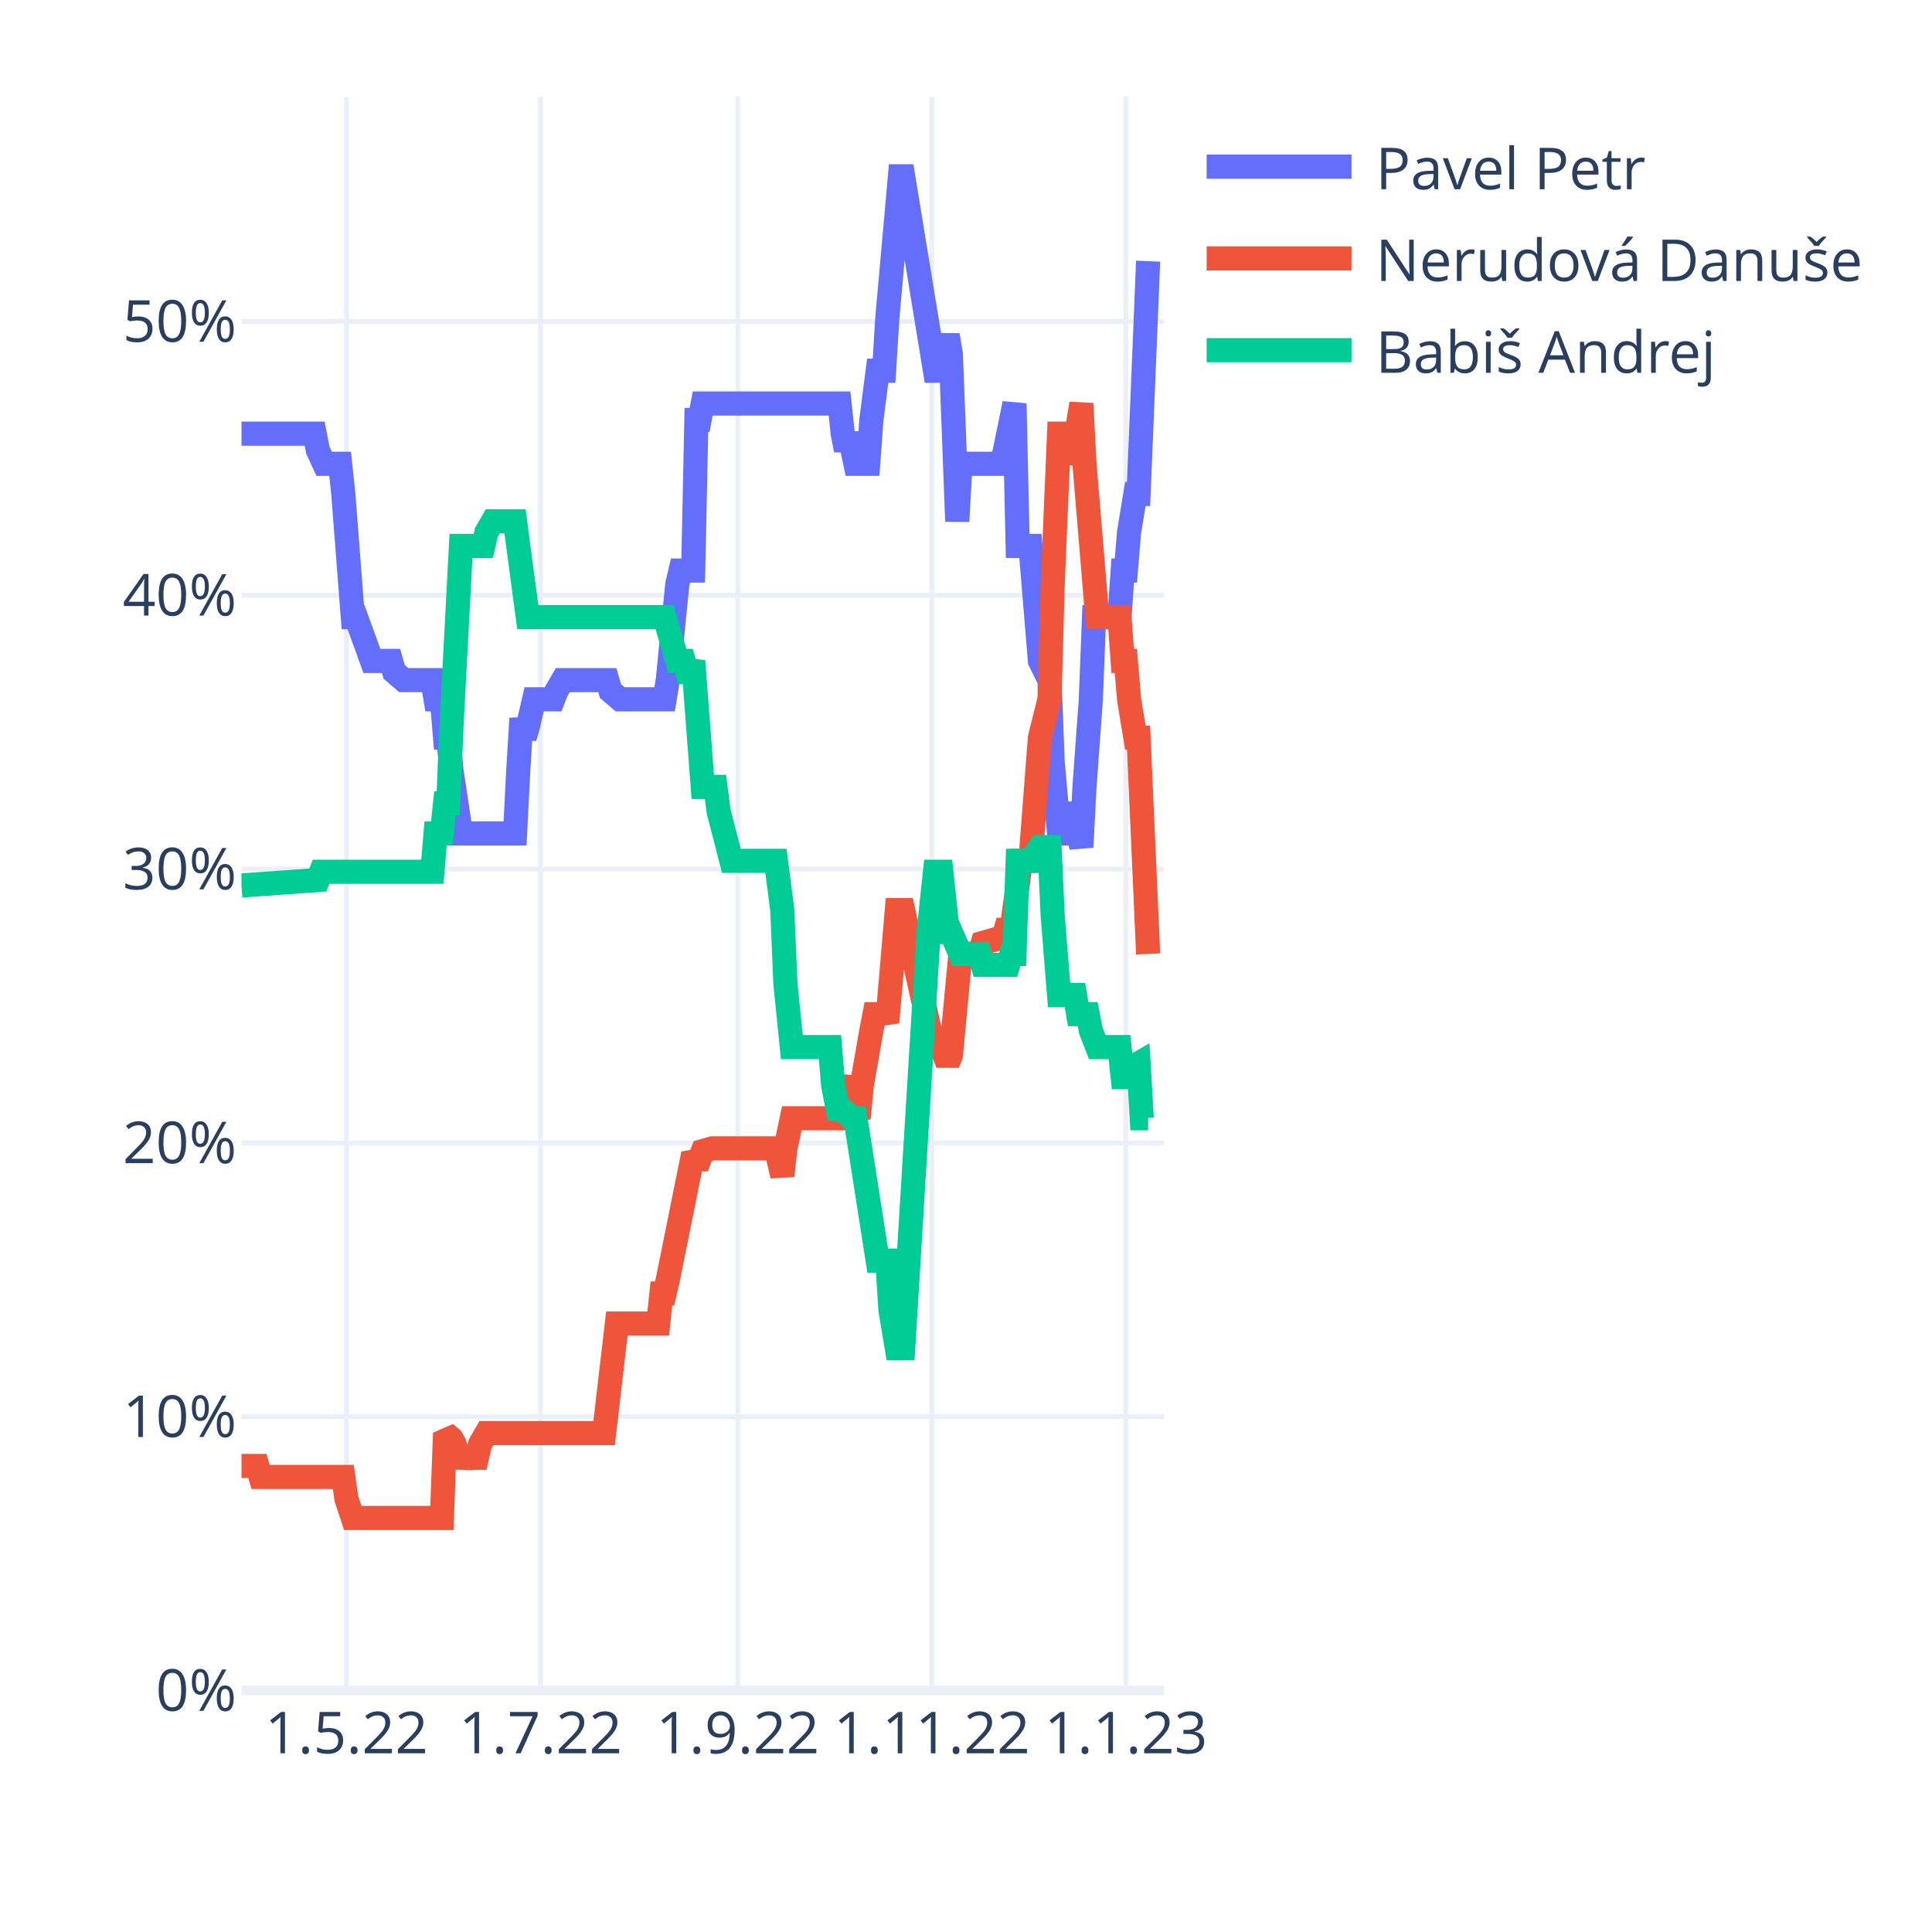
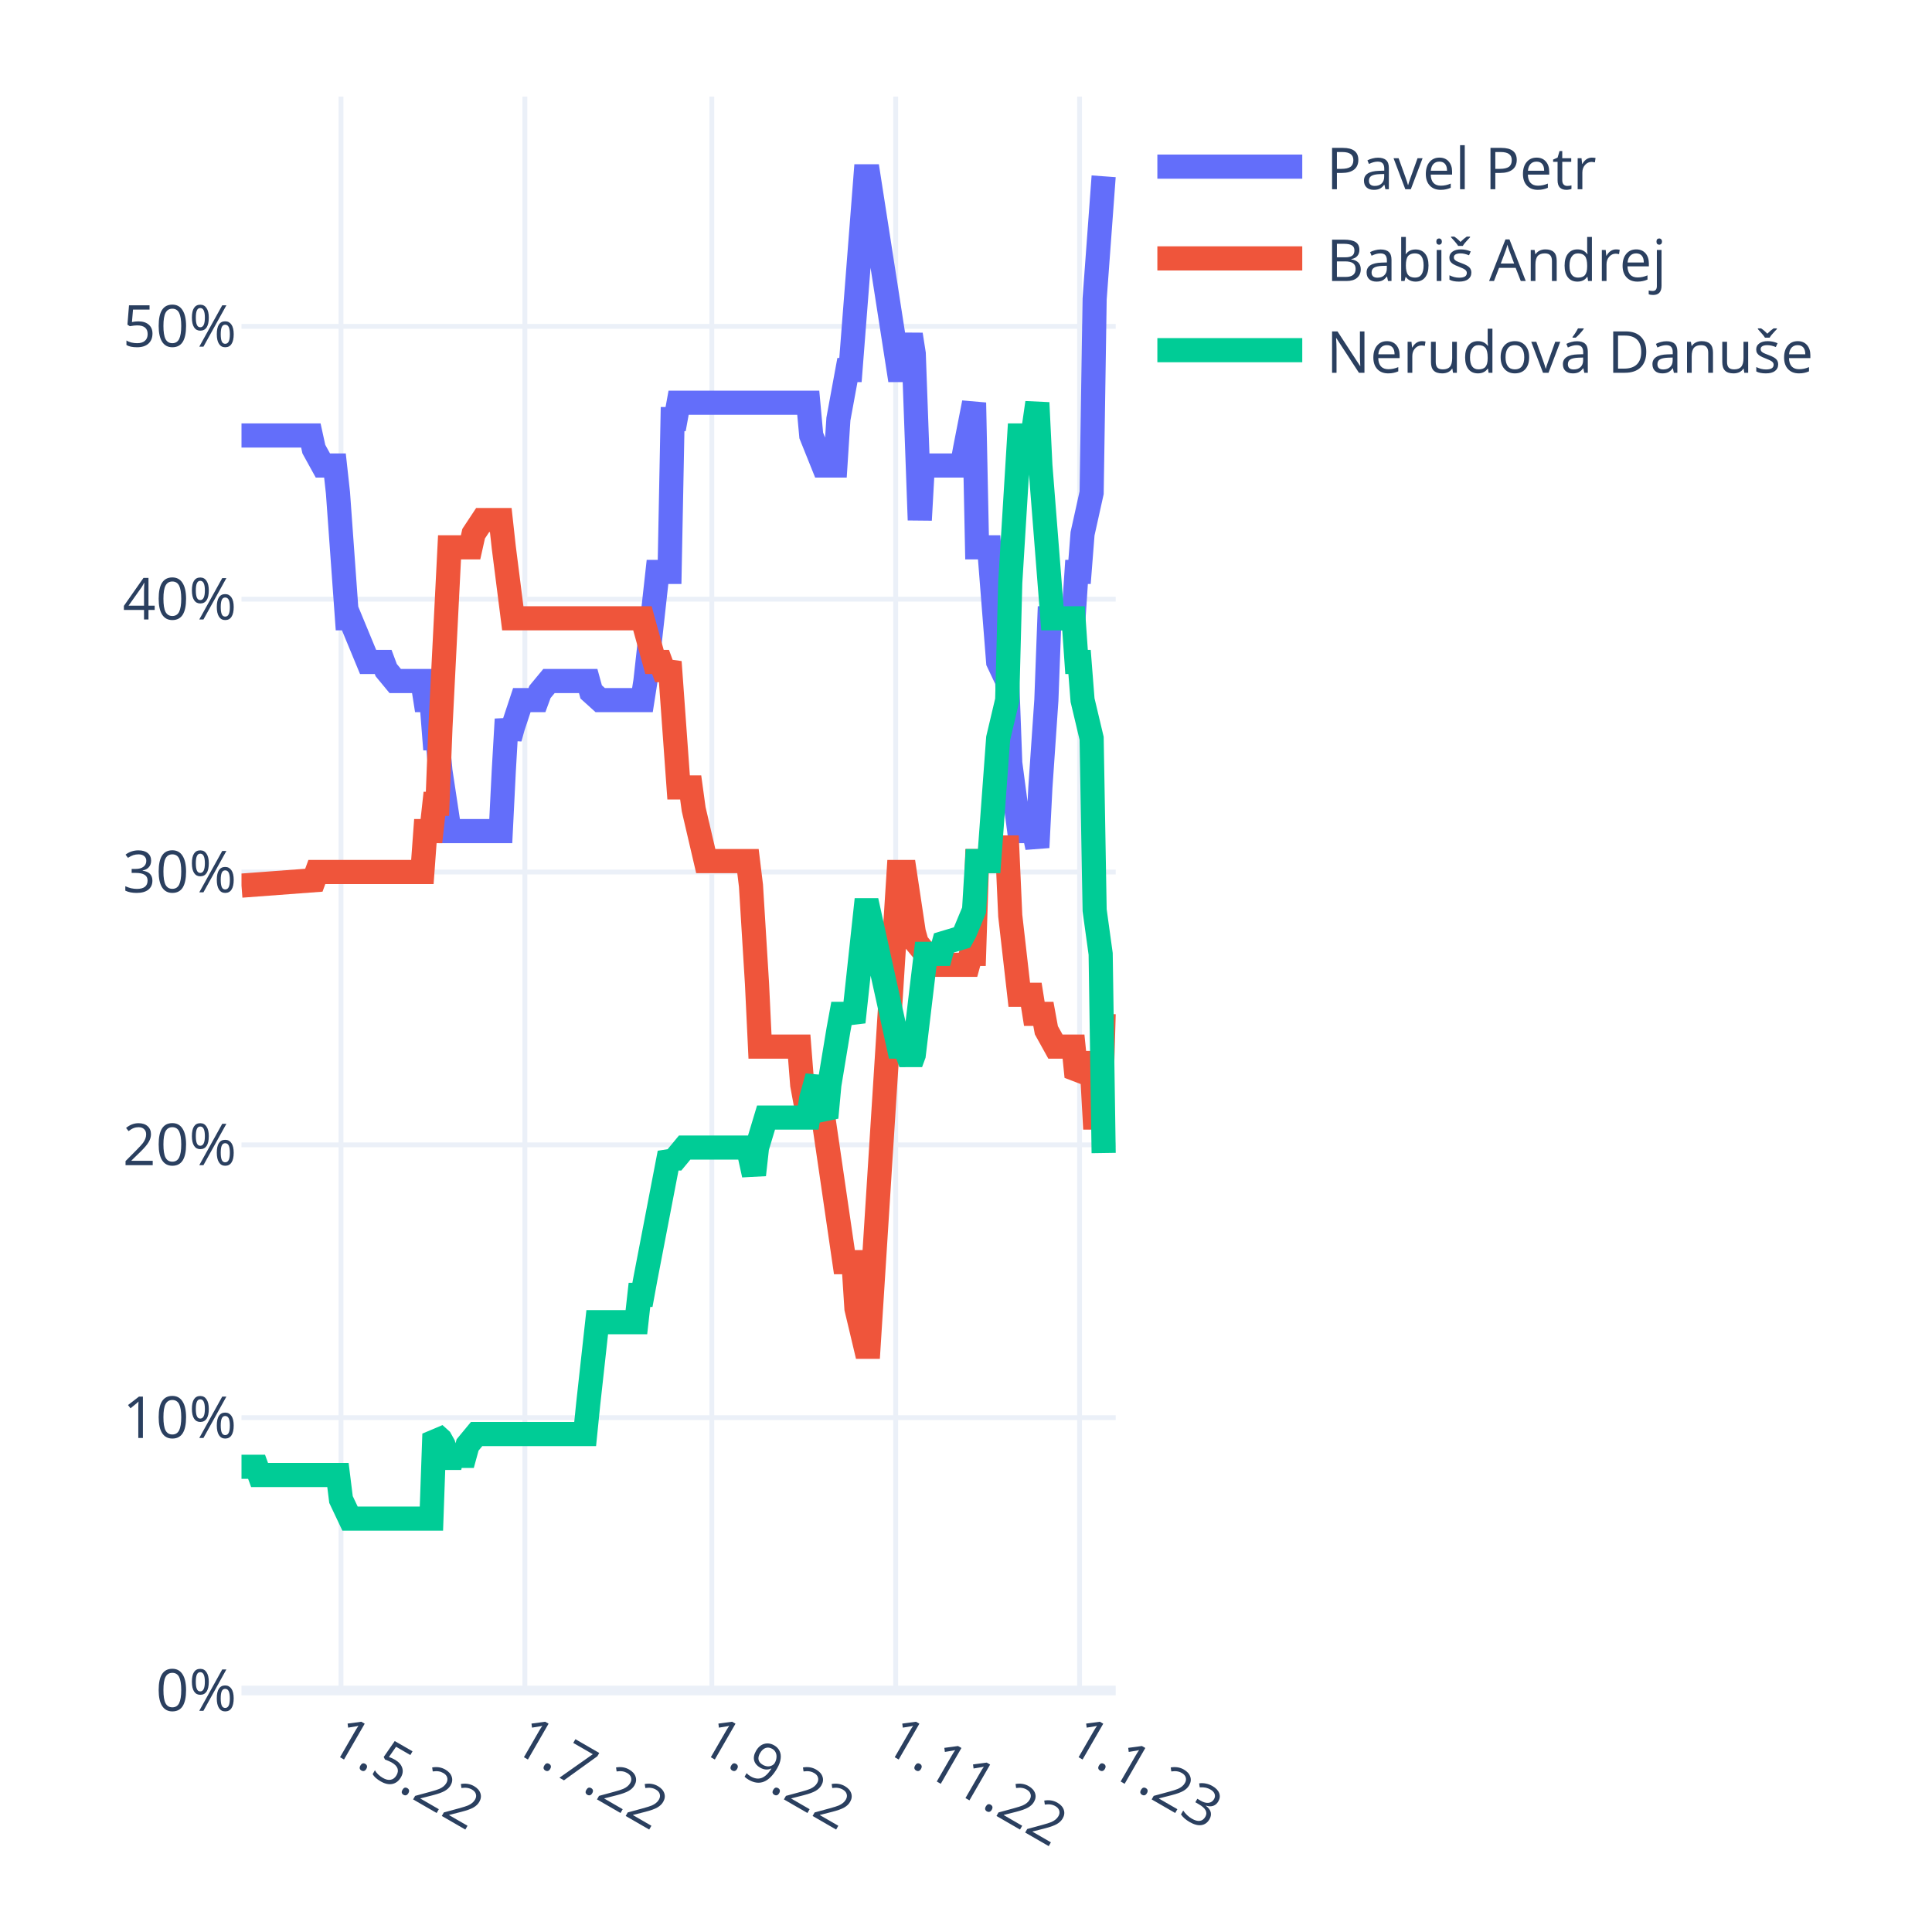
<svg xmlns="http://www.w3.org/2000/svg" class="main-svg" width="400" height="400" style="" viewBox="0 0 400 400">
  <rect x="0" y="0" width="400" height="400" style="fill: rgb(255, 255, 255); fill-opacity: 1;" />
-   <defs id="defs-7be203">
+   <defs id="defs-17f072">
    <g class="clips">
-       <clipPath id="clip7be203xyplot" class="plotclip">
-         <rect width="191" height="330" />
-       </clipPath>
-       <clipPath class="axesclip" id="clip7be203x">
-         <rect x="50" y="0" width="191" height="400" />
-       </clipPath>
-       <clipPath class="axesclip" id="clip7be203y">
+       <clipPath id="clip17f072xyplot" class="plotclip">
+         <rect width="181" height="330" />
+       </clipPath>
+       <clipPath class="axesclip" id="clip17f072x">
+         <rect x="50" y="0" width="181" height="400" />
+       </clipPath>
+       <clipPath class="axesclip" id="clip17f072y">
        <rect x="0" y="20" width="400" height="330" />
      </clipPath>
-       <clipPath class="axesclip" id="clip7be203xy">
-         <rect x="50" y="20" width="191" height="330" />
+       <clipPath class="axesclip" id="clip17f072xy">
+         <rect x="50" y="20" width="181" height="330" />
      </clipPath>
    </g>
    <g class="gradients" />
    <g class="patterns" />
  </defs>
  <g class="bglayer" />
  <g class="layer-below">
    <g class="imagelayer" />
    <g class="shapelayer" />
  </g>
  <g class="cartesianlayer">
    <g class="subplot xy">
      <g class="layer-subplot">
        <g class="shapelayer" />
        <g class="imagelayer" />
      </g>
-       <g class="minor-gridlayer">
-         <g class="x" />
-         <g class="y" />
-       </g>
      <g class="gridlayer">
        <g class="x">
-           <path class="xgrid crisp" transform="translate(71.73,0)" d="M0,20v330" style="stroke: rgb(235, 240, 248); stroke-opacity: 1; stroke-width: 1px;" />
-           <path class="xgrid crisp" transform="translate(111.91,0)" d="M0,20v330" style="stroke: rgb(235, 240, 248); stroke-opacity: 1; stroke-width: 1px;" />
-           <path class="xgrid crisp" transform="translate(152.74,0)" d="M0,20v330" style="stroke: rgb(235, 240, 248); stroke-opacity: 1; stroke-width: 1px;" />
-           <path class="xgrid crisp" transform="translate(192.92,0)" d="M0,20v330" style="stroke: rgb(235, 240, 248); stroke-opacity: 1; stroke-width: 1px;" />
-           <path class="xgrid crisp" transform="translate(233.1,0)" d="M0,20v330" style="stroke: rgb(235, 240, 248); stroke-opacity: 1; stroke-width: 1px;" />
+           <path class="xgrid crisp" transform="translate(70.6,0)" d="M0,20v330" style="stroke: rgb(235, 240, 248); stroke-opacity: 1; stroke-width: 1px;" />
+           <path class="xgrid crisp" transform="translate(108.67,0)" d="M0,20v330" style="stroke: rgb(235, 240, 248); stroke-opacity: 1; stroke-width: 1px;" />
+           <path class="xgrid crisp" transform="translate(147.37,0)" d="M0,20v330" style="stroke: rgb(235, 240, 248); stroke-opacity: 1; stroke-width: 1px;" />
+           <path class="xgrid crisp" transform="translate(185.44,0)" d="M0,20v330" style="stroke: rgb(235, 240, 248); stroke-opacity: 1; stroke-width: 1px;" />
+           <path class="xgrid crisp" transform="translate(223.51,0)" d="M0,20v330" style="stroke: rgb(235, 240, 248); stroke-opacity: 1; stroke-width: 1px;" />
        </g>
        <g class="y">
-           <path class="ygrid crisp" transform="translate(0,293.31)" d="M50,0h191" style="stroke: rgb(235, 240, 248); stroke-opacity: 1; stroke-width: 1px;" />
-           <path class="ygrid crisp" transform="translate(0,236.62)" d="M50,0h191" style="stroke: rgb(235, 240, 248); stroke-opacity: 1; stroke-width: 1px;" />
-           <path class="ygrid crisp" transform="translate(0,179.93)" d="M50,0h191" style="stroke: rgb(235, 240, 248); stroke-opacity: 1; stroke-width: 1px;" />
-           <path class="ygrid crisp" transform="translate(0,123.24)" d="M50,0h191" style="stroke: rgb(235, 240, 248); stroke-opacity: 1; stroke-width: 1px;" />
-           <path class="ygrid crisp" transform="translate(0,66.55)" d="M50,0h191" style="stroke: rgb(235, 240, 248); stroke-opacity: 1; stroke-width: 1px;" />
+           <path class="ygrid crisp" transform="translate(0,293.51)" d="M50,0h181" style="stroke: rgb(235, 240, 248); stroke-opacity: 1; stroke-width: 1px;" />
+           <path class="ygrid crisp" transform="translate(0,237.03)" d="M50,0h181" style="stroke: rgb(235, 240, 248); stroke-opacity: 1; stroke-width: 1px;" />
+           <path class="ygrid crisp" transform="translate(0,180.54)" d="M50,0h181" style="stroke: rgb(235, 240, 248); stroke-opacity: 1; stroke-width: 1px;" />
+           <path class="ygrid crisp" transform="translate(0,124.05)" d="M50,0h181" style="stroke: rgb(235, 240, 248); stroke-opacity: 1; stroke-width: 1px;" />
+           <path class="ygrid crisp" transform="translate(0,67.57)" d="M50,0h181" style="stroke: rgb(235, 240, 248); stroke-opacity: 1; stroke-width: 1px;" />
        </g>
      </g>
      <g class="zerolinelayer">
-         <path class="yzl zl crisp" transform="translate(0,350)" d="M50,0h191" style="stroke: rgb(235, 240, 248); stroke-opacity: 1; stroke-width: 2px;" />
+         <path class="yzl zl crisp" transform="translate(0,350)" d="M50,0h181" style="stroke: rgb(235, 240, 248); stroke-opacity: 1; stroke-width: 2px;" />
      </g>
      <path class="xlines-below" />
      <path class="ylines-below" />
      <g class="overlines-below" />
      <g class="xaxislayer-below" />
      <g class="yaxislayer-below" />
      <g class="overaxes-below" />
-       <g class="plot" transform="translate(50,20)" clip-path="url(#clip7be203xyplot)">
+       <g class="plot" transform="translate(50,20)" clip-path="url(#clip17f072xyplot)">
        <g class="scatterlayer mlayer">
-           <g class="trace scatter trace73a13e" style="stroke-miterlimit: 2; opacity: 1;">
+           <g class="trace scatter tracea495f8" style="stroke-miterlimit: 2; opacity: 1;">
            <g class="fills" />
            <g class="errorbars" />
            <g class="lines">
-               <path class="js-line" d="M0,69.79L15.15,69.79L15.81,73.19L17.12,76.03L17.78,76.03L20.42,76.03L21.08,82.26L23.05,107.77L23.71,107.77L27,116.84L27.66,116.84L30.96,116.84L31.61,119.11L33.59,120.81L34.25,120.81L39.52,120.81L40.18,124.78L41.49,124.78L42.15,132.72L42.81,132.72L43.47,139.52L45.44,152.56L46.1,152.56L56.64,152.56L57.3,139.52L57.96,128.75L58.62,132.72L59.28,130.45L60.59,124.78L61.25,124.78L64.54,124.78L65.2,123.08L66.52,120.81L67.18,120.81L75.74,120.81L76.4,123.08L78.38,124.78L79.03,124.78L87.6,124.78L88.26,120.81L90.23,100.97L90.89,98.13L93.52,98.13L94.18,66.95L94.84,66.95L95.5,63.55L123.82,63.55L124.48,69.79L125.14,73.19L125.8,69.79L127.11,76.03L127.77,76.03L129.75,76.03L130.41,66.95L131.72,56.75L132.38,56.75L133.04,56.75L133.7,45.98L136.33,16.5L136.99,16.5L143.58,56.75L144.9,56.75L146.21,49.38L146.87,53.35L148.19,87.93L148.85,76.03L149.51,76.03L157.41,76.03L158.07,73.19L160.04,63.55L160.7,93.03L163.34,93.03L165.31,116.84L167.29,120.81L167.95,137.82L169.27,152.56L169.92,152.56L171.24,152.56L171.9,146.32L173.88,155.39L174.53,142.92L175.85,124.78L176.51,107.77L181.78,107.77L182.44,98.13L183.1,98.13L183.76,90.2L185.07,82.26L185.73,82.26L187.71,34.07" style="vector-effect: non-scaling-stroke; fill: none; stroke: rgb(99, 110, 250); stroke-opacity: 1; stroke-width: 5px; opacity: 1;" />
+               <path class="js-line" d="M0,70.16L14.36,70.16L14.98,72.99L16.85,76.38L17.48,76.38L19.35,76.38L19.97,82.02L21.84,108.01L22.47,108.01L26.21,117.05L26.84,117.05L29.33,117.05L29.96,118.74L31.83,121L32.46,121L37.45,121L38.07,124.95L39.32,124.95L39.94,132.86L40.57,132.86L41.19,139.64L43.07,152.07L43.69,152.07L53.68,152.07L54.3,139.64L54.92,128.91L55.55,132.86L56.17,130.6L58.04,124.95L58.67,124.95L61.17,124.95L61.79,123.26L63.66,121L64.29,121L71.78,121L72.4,123.26L74.27,124.95L74.9,124.95L83.01,124.95L83.63,121L86.13,98.41L86.76,98.41L88.63,98.41L89.25,66.77L89.88,66.77L90.5,63.38L117.34,63.38L117.96,70.16L120.46,76.38L121.08,76.38L122.96,76.38L123.58,66.77L125.45,56.61L126.08,56.61L129.2,16.5L129.82,16.5L136.06,56.61L137.31,56.61L138.56,49.26L139.18,53.22L140.43,87.67L141.06,76.38L141.68,76.38L149.17,76.38L149.79,72.99L151.67,63.38L152.29,93.32L154.79,93.32L156.66,117.05L158.53,121L159.16,137.95L161.03,152.07L161.65,152.07L162.28,152.07L162.9,146.42L164.77,155.46L165.4,143.03L166.64,124.95L167.27,108.01L172.26,108.01L172.89,98.41L173.51,98.41L174.13,90.5L176.01,82.02L176.63,41.92L178.5,16.5" style="vector-effect: non-scaling-stroke; fill: none; stroke: rgb(99, 110, 250); stroke-opacity: 1; stroke-width: 5px; opacity: 1;" />
            </g>
            <g class="points" />
            <g class="text" />
          </g>
-           <g class="trace scatter trace506574" style="stroke-miterlimit: 2; opacity: 1;">
+           <g class="trace scatter tracea5f9af" style="stroke-miterlimit: 2; opacity: 1;">
            <g class="fills" />
            <g class="errorbars" />
            <g class="lines">
-               <path class="js-line" d="M0,283.51L3.29,283.51L3.95,285.78L21.08,285.78L21.73,290.32L23.05,294.28L23.71,294.28L41.49,294.28L42.15,276.71L43.47,277.84L44.13,278.98L45.44,283.51L46.1,281.81L48.74,281.81L49.4,278.98L50.71,276.71L51.37,276.71L75.08,276.71L75.74,271.04L77.72,254.03L78.38,254.03L86.28,254.03L86.94,247.8L87.6,247.8L88.26,244.96L93.52,218.89L94.18,220.02L94.84,220.02L95.5,218.32L97.48,217.75L98.13,217.75L110.65,217.75L111.31,220.59L111.97,223.42L112.62,217.75L113.94,211.52L114.6,211.52L123.82,211.52L124.48,207.55L125.8,203.01L126.46,208.68L127.77,211.52L128.43,204.71L130.41,193.38L131.07,189.97L133.04,189.97L133.7,191.67L135.68,168.43L136.33,168.43L136.99,168.43L142.26,192.24L143.58,196.78L144.9,196.78L146.21,200.18L146.87,198.48L148.85,177.5L149.51,177.5L152.8,177.5L153.46,175.23L157.41,174.1L158.07,172.97L158.73,170.7L159.39,172.97L161.36,158.23L162.02,158.23L163.34,158.23L165.31,132.72L167.29,124.78L167.95,100.97L169.27,69.79L169.92,69.79L171.24,69.79L171.9,76.03L173.88,63.55L174.53,76.03L177.17,107.77L177.83,107.77L181.78,107.77L182.44,116.84L183.1,116.84L183.76,124.78L185.07,132.72L185.73,132.72L187.71,177.5" style="vector-effect: non-scaling-stroke; fill: none; stroke: rgb(239, 85, 59); stroke-opacity: 1; stroke-width: 5px; opacity: 1;" />
+               <path class="js-line" d="M0,163.36L14.98,162.24L15.6,160.54L37.45,160.54L38.07,152.07L39.32,152.07L39.94,146.42L40.57,146.42L41.19,130.6L43.07,93.32L43.69,93.32L47.43,93.32L48.06,90.5L49.93,87.67L50.56,87.67L53.68,87.67L54.3,93.32L56.17,108.01L56.8,108.01L83.01,108.01L83.63,110.27L85.51,117.05L86.13,117.05L86.76,117.05L87.38,118.74L88,118.74L88.63,117.05L90.5,143.03L91.12,143.03L93,143.03L93.62,147.55L96.12,158.28L96.74,158.28L104.86,158.28L105.48,163.36L106.73,183.7L107.35,196.69L115.47,196.69L116.09,204.6L117.34,211.38L117.96,209.68L119.83,211.38L120.46,211.38L124.83,241.32L125.45,241.32L126.7,241.32L127.32,250.92L129.2,258.83L129.82,258.83L136.06,160.54L137.31,160.54L139.18,172.97L139.81,175.23L141.68,177.49L142.3,177.49L144.8,177.49L145.42,179.75L150.42,179.75L151.04,177.49L151.67,177.49L152.29,158.28L154.79,158.28L156.66,155.46L158.53,155.46L159.16,169.58L161.03,185.96L161.65,185.96L163.52,185.96L164.15,189.91L166.02,189.91L166.64,193.3L168.52,196.69L169.14,196.69L172.26,196.69L172.89,202.91L174.13,201.78L174.76,200.08L176.01,200.08L176.63,211.38L177.88,211.38L178.5,189.91" style="vector-effect: non-scaling-stroke; fill: none; stroke: rgb(239, 85, 59); stroke-opacity: 1; stroke-width: 5px; opacity: 1;" />
            </g>
            <g class="points" />
            <g class="text" />
          </g>
-           <g class="trace scatter trace899330" style="stroke-miterlimit: 2; opacity: 1;">
+           <g class="trace scatter trace8be602" style="stroke-miterlimit: 2; opacity: 1;">
            <g class="fills" />
            <g class="errorbars" />
            <g class="lines">
-               <path class="js-line" d="M0,163.33L15.81,162.2L16.47,160.49L39.52,160.49L40.18,152.56L41.49,152.56L42.15,146.32L42.81,146.32L43.47,130.45L45.44,93.03L46.1,93.03L50.06,93.03L50.71,90.2L52.03,87.93L52.69,87.93L56.64,87.93L57.3,93.03L59.28,107.77L59.93,107.77L87.6,107.77L88.26,110.04L90.23,116.84L90.89,116.84L91.55,116.84L92.21,119.11L92.87,119.11L93.52,116.84L95.5,142.92L96.16,142.92L98.13,142.92L98.79,148.02L101.43,158.23L102.09,158.23L110.65,158.23L111.31,163.33L111.97,168.43L112.62,183.74L113.94,196.78L114.6,196.78L121.84,196.78L122.5,204.71L123.82,211.52L124.48,209.82L126.46,211.52L127.11,211.52L131.72,241L132.38,241L133.7,241L134.36,251.2L135.68,259.14L136.33,259.14L136.99,259.14L142.26,172.97L143.58,160.49L144.9,160.49L146.21,172.97L146.87,172.97L148.85,177.5L149.51,177.5L152.8,177.5L153.46,179.77L158.73,179.77L159.39,177.5L160.04,177.5L160.7,158.23L163.34,158.23L165.31,155.39L167.29,155.39L167.95,169.57L169.27,186.01L169.92,186.01L172.56,186.01L173.22,189.97L175.19,189.97L175.85,193.38L177.17,196.78L177.83,196.78L181.78,196.78L182.44,203.01L183.1,203.01L183.76,201.31L185.73,200.18L186.39,211.52L187.71,211.52" style="vector-effect: non-scaling-stroke; fill: none; stroke: rgb(0, 204, 150); stroke-opacity: 1; stroke-width: 5px; opacity: 1;" />
+               <path class="js-line" d="M0,283.68L3.12,283.68L3.74,285.38L19.97,285.38L20.6,290.46L22.47,294.41L23.09,294.41L39.32,294.41L39.94,276.9L41.19,278.03L41.82,279.16L43.07,283.68L43.69,281.42L44.31,281.42L46.19,281.42L46.81,279.16L48.68,276.9L49.31,276.9L71.15,276.9L71.78,270.69L73.65,253.74L74.27,253.74L81.76,253.74L82.39,248.09L83.01,248.09L83.63,244.71L88.63,218.72L89.25,219.85L89.88,219.85L91.75,217.59L92.37,217.59L104.86,217.59L105.48,220.42L106.1,223.24L106.73,217.59L108.6,211.38L109.22,211.38L117.34,211.38L117.96,207.42L119.21,202.91L119.83,209.12L121.08,211.38L121.71,204.6L123.58,193.3L124.2,189.91L126.08,189.91L126.7,191.61L129.2,168.45L129.82,168.45L136.06,196.69L137.31,196.69L138.56,200.08L139.18,198.39L141.68,177.49L142.3,177.49L144.8,177.49L145.42,175.23L149.17,174.1L149.79,172.97L151.67,168.45L152.29,158.28L154.79,158.28L156.66,132.86L158.53,124.95L159.16,100.66L161.03,70.16L161.65,70.16L162.28,70.16L162.9,76.38L164.77,63.38L165.4,76.38L167.89,108.01L168.52,108.01L172.26,108.01L172.89,117.05L173.51,117.05L174.13,124.95L176.01,132.86L176.63,168.45L177.88,177.49L178.5,218.72" style="vector-effect: non-scaling-stroke; fill: none; stroke: rgb(0, 204, 150); stroke-opacity: 1; stroke-width: 5px; opacity: 1;" />
            </g>
            <g class="points" />
            <g class="text" />
          </g>
        </g>
      </g>
      <g class="overplot" />
      <path class="xlines-above crisp" d="M0,0" style="fill: none;" />
      <path class="ylines-above crisp" d="M0,0" style="fill: none;" />
      <g class="overlines-above" />
      <g class="xaxislayer-above">
        <g class="xtick">
-           <text text-anchor="middle" x="0" y="363" transform="translate(71.73,0)" style="font-family: 'Open Sans', verdana, arial, sans-serif; font-size: 12px; fill: rgb(42, 63, 95); fill-opacity: 1; white-space: pre; opacity: 1;">1.5.22</text>
-         </g>
-         <g class="xtick">
-           <text text-anchor="middle" x="0" y="363" style="font-family: 'Open Sans', verdana, arial, sans-serif; font-size: 12px; fill: rgb(42, 63, 95); fill-opacity: 1; white-space: pre; opacity: 1;" transform="translate(111.91,0)">1.7.22</text>
-         </g>
-         <g class="xtick">
-           <text text-anchor="middle" x="0" y="363" style="font-family: 'Open Sans', verdana, arial, sans-serif; font-size: 12px; fill: rgb(42, 63, 95); fill-opacity: 1; white-space: pre; opacity: 1;" transform="translate(152.74,0)">1.9.22</text>
-         </g>
-         <g class="xtick">
-           <text text-anchor="middle" x="0" y="363" style="font-family: 'Open Sans', verdana, arial, sans-serif; font-size: 12px; fill: rgb(42, 63, 95); fill-opacity: 1; white-space: pre; opacity: 1;" transform="translate(192.92,0)">1.11.22</text>
-         </g>
-         <g class="xtick">
-           <text text-anchor="middle" x="0" y="363" style="font-family: 'Open Sans', verdana, arial, sans-serif; font-size: 12px; fill: rgb(42, 63, 95); fill-opacity: 1; white-space: pre; opacity: 1;" transform="translate(233.1,0)">1.1.23</text>
+           <text text-anchor="start" x="0" y="363" transform="translate(70.6,0) rotate(30,0,357)" style="font-family: 'Open Sans', verdana, arial, sans-serif; font-size: 12px; fill: rgb(42, 63, 95); fill-opacity: 1; white-space: pre; opacity: 1;">1.5.22</text>
+         </g>
+         <g class="xtick">
+           <text text-anchor="start" x="0" y="363" style="font-family: 'Open Sans', verdana, arial, sans-serif; font-size: 12px; fill: rgb(42, 63, 95); fill-opacity: 1; white-space: pre; opacity: 1;" transform="translate(108.67,0) rotate(30,0,357)">1.7.22</text>
+         </g>
+         <g class="xtick">
+           <text text-anchor="start" x="0" y="363" style="font-family: 'Open Sans', verdana, arial, sans-serif; font-size: 12px; fill: rgb(42, 63, 95); fill-opacity: 1; white-space: pre; opacity: 1;" transform="translate(147.37,0) rotate(30,0,357)">1.9.22</text>
+         </g>
+         <g class="xtick">
+           <text text-anchor="start" x="0" y="363" style="font-family: 'Open Sans', verdana, arial, sans-serif; font-size: 12px; fill: rgb(42, 63, 95); fill-opacity: 1; white-space: pre; opacity: 1;" transform="translate(185.44,0) rotate(30,0,357)">1.11.22</text>
+         </g>
+         <g class="xtick">
+           <text text-anchor="start" x="0" y="363" style="font-family: 'Open Sans', verdana, arial, sans-serif; font-size: 12px; fill: rgb(42, 63, 95); fill-opacity: 1; white-space: pre; opacity: 1;" transform="translate(223.51,0) rotate(30,0,357)">1.1.23</text>
        </g>
      </g>
      <g class="yaxislayer-above">
        <g class="ytick">
          <text text-anchor="end" x="49" y="4.2" transform="translate(0,350)" style="font-family: 'Open Sans', verdana, arial, sans-serif; font-size: 12px; fill: rgb(42, 63, 95); fill-opacity: 1; white-space: pre; opacity: 1;">0%</text>
        </g>
        <g class="ytick">
-           <text text-anchor="end" x="49" y="4.2" style="font-family: 'Open Sans', verdana, arial, sans-serif; font-size: 12px; fill: rgb(42, 63, 95); fill-opacity: 1; white-space: pre; opacity: 1;" transform="translate(0,293.31)">10%</text>
-         </g>
-         <g class="ytick">
-           <text text-anchor="end" x="49" y="4.2" style="font-family: 'Open Sans', verdana, arial, sans-serif; font-size: 12px; fill: rgb(42, 63, 95); fill-opacity: 1; white-space: pre; opacity: 1;" transform="translate(0,236.62)">20%</text>
-         </g>
-         <g class="ytick">
-           <text text-anchor="end" x="49" y="4.2" style="font-family: 'Open Sans', verdana, arial, sans-serif; font-size: 12px; fill: rgb(42, 63, 95); fill-opacity: 1; white-space: pre; opacity: 1;" transform="translate(0,179.93)">30%</text>
-         </g>
-         <g class="ytick">
-           <text text-anchor="end" x="49" y="4.2" style="font-family: 'Open Sans', verdana, arial, sans-serif; font-size: 12px; fill: rgb(42, 63, 95); fill-opacity: 1; white-space: pre; opacity: 1;" transform="translate(0,123.24)">40%</text>
-         </g>
-         <g class="ytick">
-           <text text-anchor="end" x="49" y="4.2" style="font-family: 'Open Sans', verdana, arial, sans-serif; font-size: 12px; fill: rgb(42, 63, 95); fill-opacity: 1; white-space: pre; opacity: 1;" transform="translate(0,66.55)">50%</text>
+           <text text-anchor="end" x="49" y="4.2" style="font-family: 'Open Sans', verdana, arial, sans-serif; font-size: 12px; fill: rgb(42, 63, 95); fill-opacity: 1; white-space: pre; opacity: 1;" transform="translate(0,293.51)">10%</text>
+         </g>
+         <g class="ytick">
+           <text text-anchor="end" x="49" y="4.2" style="font-family: 'Open Sans', verdana, arial, sans-serif; font-size: 12px; fill: rgb(42, 63, 95); fill-opacity: 1; white-space: pre; opacity: 1;" transform="translate(0,237.03)">20%</text>
+         </g>
+         <g class="ytick">
+           <text text-anchor="end" x="49" y="4.2" style="font-family: 'Open Sans', verdana, arial, sans-serif; font-size: 12px; fill: rgb(42, 63, 95); fill-opacity: 1; white-space: pre; opacity: 1;" transform="translate(0,180.54)">30%</text>
+         </g>
+         <g class="ytick">
+           <text text-anchor="end" x="49" y="4.2" style="font-family: 'Open Sans', verdana, arial, sans-serif; font-size: 12px; fill: rgb(42, 63, 95); fill-opacity: 1; white-space: pre; opacity: 1;" transform="translate(0,124.05)">40%</text>
+         </g>
+         <g class="ytick">
+           <text text-anchor="end" x="49" y="4.2" style="font-family: 'Open Sans', verdana, arial, sans-serif; font-size: 12px; fill: rgb(42, 63, 95); fill-opacity: 1; white-space: pre; opacity: 1;" transform="translate(0,67.57)">50%</text>
        </g>
      </g>
      <g class="overaxes-above" />
    </g>
  </g>
  <g class="polarlayer" />
  <g class="smithlayer" />
  <g class="ternarylayer" />
  <g class="geolayer" />
  <g class="funnelarealayer" />
  <g class="pielayer" />
  <g class="iciclelayer" />
  <g class="treemaplayer" />
  <g class="sunburstlayer" />
  <g class="glimages" />
-   <defs id="topdefs-7be203">
+   <defs id="topdefs-17f072">
    <g class="clips" />
-     <clipPath id="legend7be203">
-       <rect width="143" height="67" x="0" y="0" />
+     <clipPath id="legend17f072">
+       <rect width="153" height="67" x="0" y="0" />
    </clipPath>
  </defs>
  <g class="layer-above">
    <g class="imagelayer" />
    <g class="shapelayer" />
  </g>
  <g class="infolayer">
-     <g class="legend" pointer-events="all" transform="translate(244.82,20)">
-       <rect class="bg" shape-rendering="crispEdges" width="143" height="67" x="0" y="0" style="stroke: rgb(68, 68, 68); stroke-opacity: 1; fill: rgb(255, 255, 255); fill-opacity: 1; stroke-width: 0px;" />
-       <g class="scrollbox" transform="" clip-path="url(#legend7be203)">
+     <g class="legend" pointer-events="all" transform="translate(234.62,20)">
+       <rect class="bg" shape-rendering="crispEdges" width="153" height="67" x="0" y="0" style="stroke: rgb(68, 68, 68); stroke-opacity: 1; fill: rgb(255, 255, 255); fill-opacity: 1; stroke-width: 0px;" />
+       <g class="scrollbox" transform="" clip-path="url(#legend17f072)">
        <g class="groups">
          <g class="traces" transform="translate(0,14.5)" style="opacity: 1;">
            <text class="legendtext" text-anchor="start" x="40" y="4.68" style="font-family: 'Open Sans', verdana, arial, sans-serif; font-size: 12px; fill: rgb(42, 63, 95); fill-opacity: 1; white-space: pre;">Pavel Petr</text>
            <g class="layers" style="opacity: 1;">
              <g class="legendfill" />
              <g class="legendlines">
                <path class="js-line" d="M5,0h30" style="fill: none; stroke: rgb(99, 110, 250); stroke-opacity: 1; stroke-width: 5px;" />
              </g>
              <g class="legendsymbols">
                <g class="legendpoints" />
              </g>
            </g>
-             <rect class="legendtoggle" x="0" y="-9.5" width="137.062" height="19" style="fill: rgb(0, 0, 0); fill-opacity: 0;" />
+             <rect class="legendtoggle" x="0" y="-9.5" width="147.094" height="19" style="fill: rgb(0, 0, 0); fill-opacity: 0;" />
          </g>
          <g class="traces" transform="translate(0,33.5)" style="opacity: 1;">
+             <text class="legendtext" text-anchor="start" x="40" y="4.68" style="font-family: 'Open Sans', verdana, arial, sans-serif; font-size: 12px; fill: rgb(42, 63, 95); fill-opacity: 1; white-space: pre;">Babiš Andrej</text>
+             <g class="layers" style="opacity: 1;">
+               <g class="legendfill" />
+               <g class="legendlines">
+                 <path class="js-line" d="M5,0h30" style="fill: none; stroke: rgb(239, 85, 59); stroke-opacity: 1; stroke-width: 5px;" />
+               </g>
+               <g class="legendsymbols">
+                 <g class="legendpoints" />
+               </g>
+             </g>
+             <rect class="legendtoggle" x="0" y="-9.5" width="147.094" height="19" style="fill: rgb(0, 0, 0); fill-opacity: 0;" />
+           </g>
+           <g class="traces" transform="translate(0,52.5)" style="opacity: 1;">
            <text class="legendtext" text-anchor="start" x="40" y="4.68" style="font-family: 'Open Sans', verdana, arial, sans-serif; font-size: 12px; fill: rgb(42, 63, 95); fill-opacity: 1; white-space: pre;">Nerudová Danuše</text>
            <g class="layers" style="opacity: 1;">
              <g class="legendfill" />
              <g class="legendlines">
-                 <path class="js-line" d="M5,0h30" style="fill: none; stroke: rgb(239, 85, 59); stroke-opacity: 1; stroke-width: 5px;" />
+                 <path class="js-line" d="M5,0h30" style="fill: none; stroke: rgb(0, 204, 150); stroke-opacity: 1; stroke-width: 5px;" />
              </g>
              <g class="legendsymbols">
                <g class="legendpoints" />
              </g>
            </g>
-             <rect class="legendtoggle" x="0" y="-9.5" width="137.062" height="19" style="fill: rgb(0, 0, 0); fill-opacity: 0;" />
-           </g>
-           <g class="traces" transform="translate(0,52.5)" style="opacity: 1;">
-             <text class="legendtext" text-anchor="start" x="40" y="4.68" style="font-family: 'Open Sans', verdana, arial, sans-serif; font-size: 12px; fill: rgb(42, 63, 95); fill-opacity: 1; white-space: pre;">Babiš Andrej</text>
-             <g class="layers" style="opacity: 1;">
-               <g class="legendfill" />
-               <g class="legendlines">
-                 <path class="js-line" d="M5,0h30" style="fill: none; stroke: rgb(0, 204, 150); stroke-opacity: 1; stroke-width: 5px;" />
-               </g>
-               <g class="legendsymbols">
-                 <g class="legendpoints" />
-               </g>
-             </g>
-             <rect class="legendtoggle" x="0" y="-9.5" width="137.062" height="19" style="fill: rgb(0, 0, 0); fill-opacity: 0;" />
+             <rect class="legendtoggle" x="0" y="-9.5" width="147.094" height="19" style="fill: rgb(0, 0, 0); fill-opacity: 0;" />
          </g>
        </g>
      </g>
      <rect class="scrollbar" rx="20" ry="3" width="0" height="0" x="0" y="0" style="fill: rgb(128, 139, 164); fill-opacity: 1;" />
    </g>
    <g class="g-gtitle" />
    <g class="g-xtitle" />
    <g class="g-ytitle" />
  </g>
</svg>
